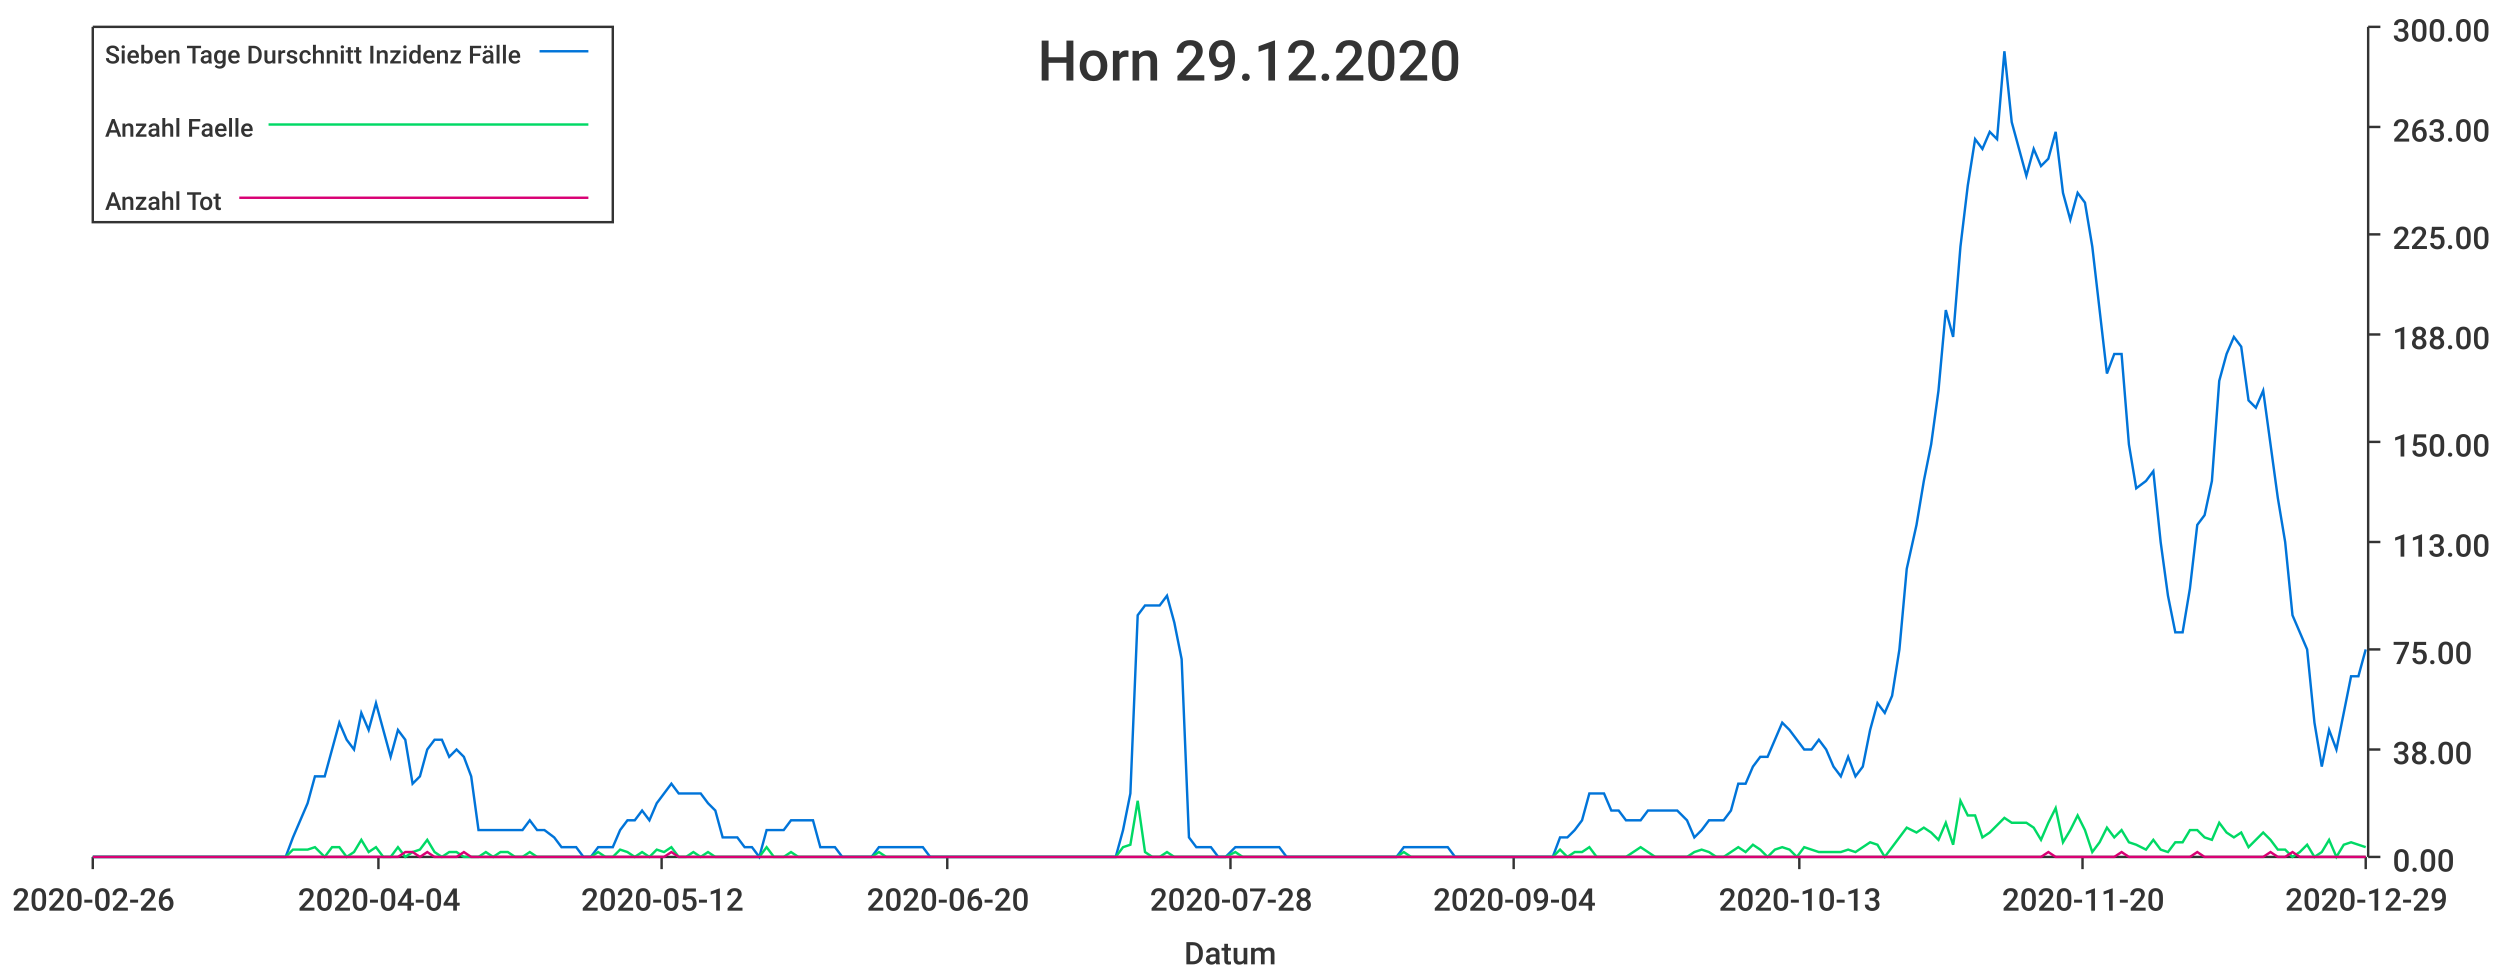
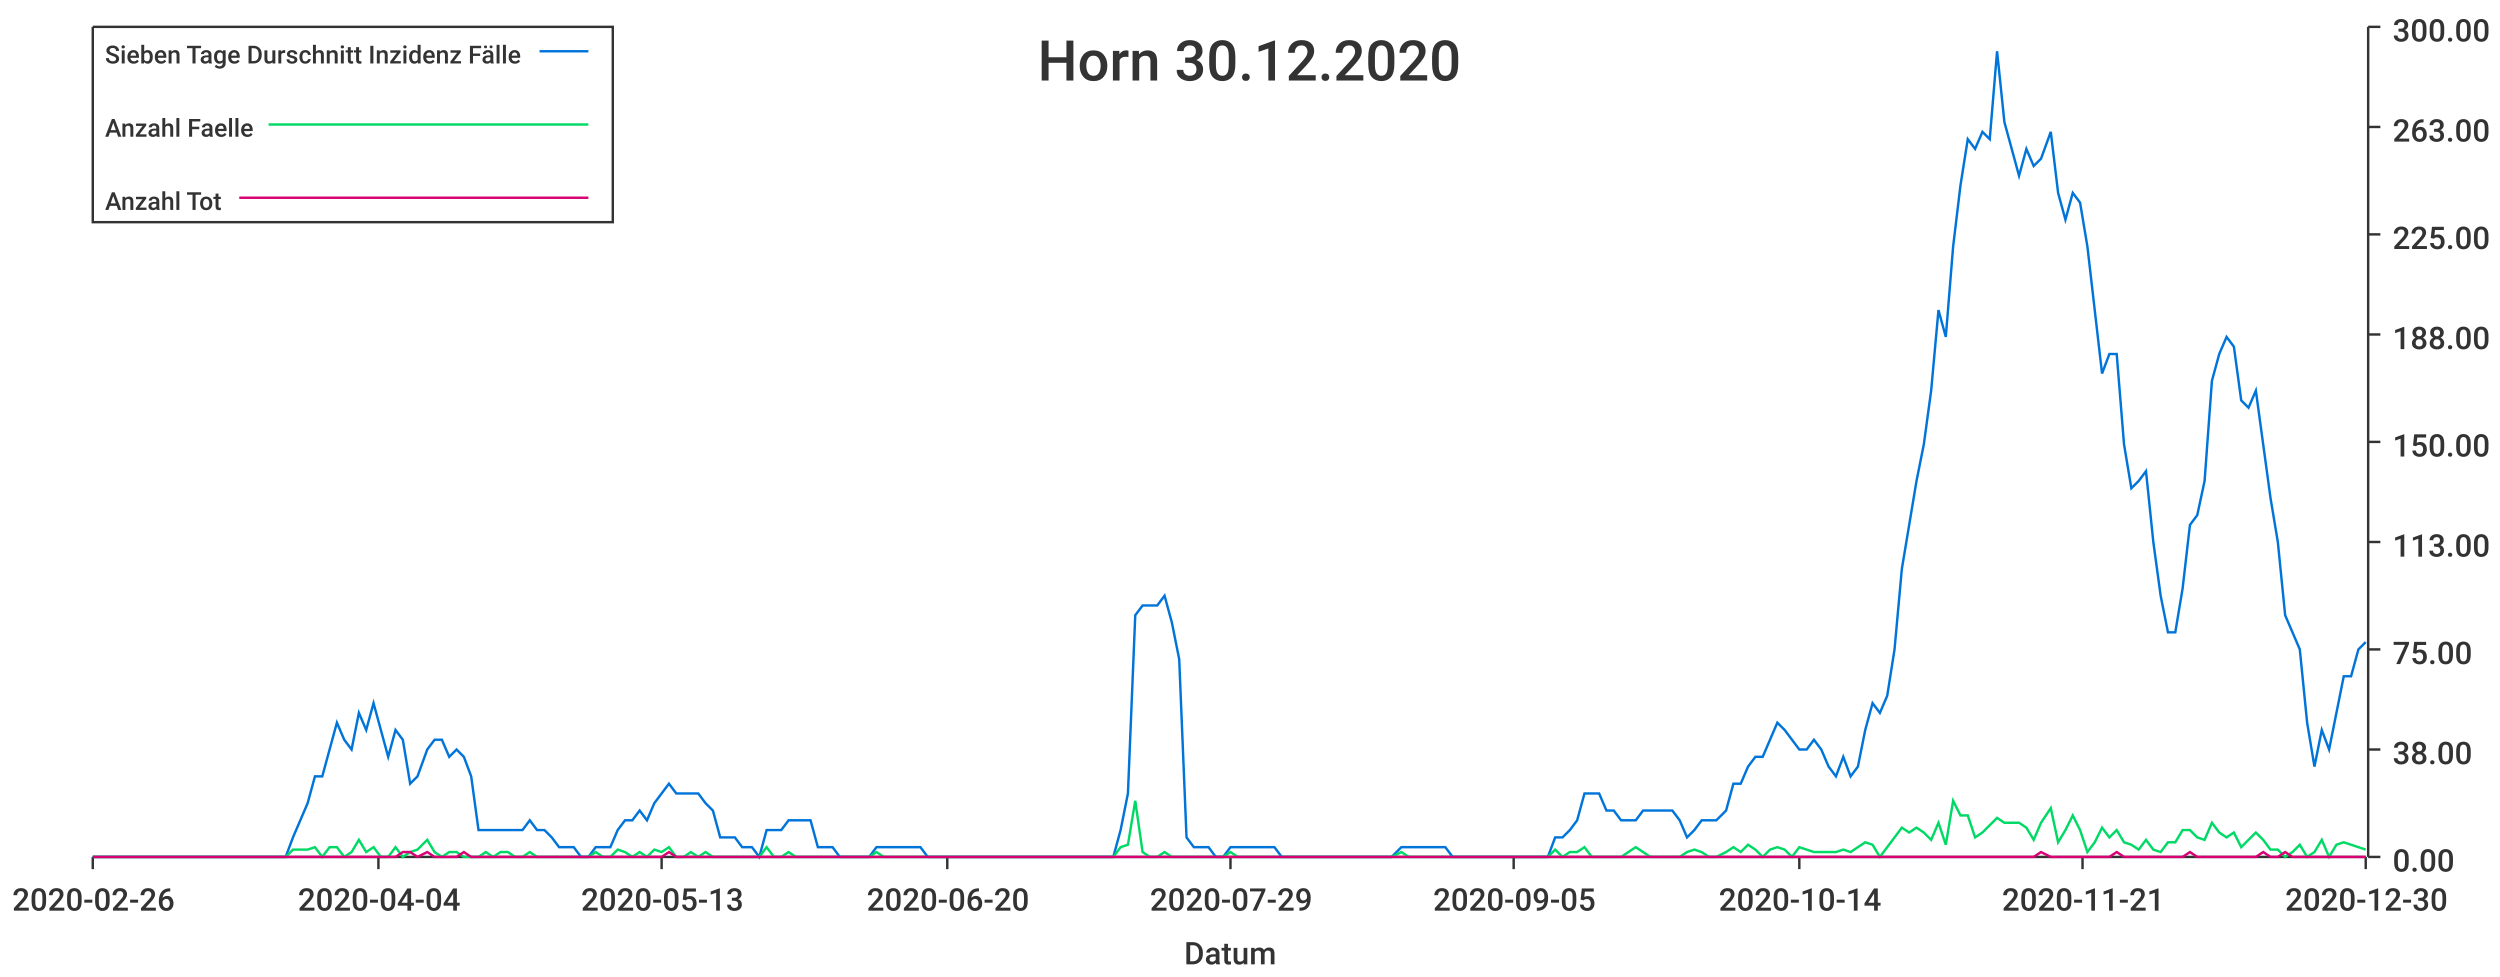
<svg xmlns="http://www.w3.org/2000/svg" width="1024" height="400">\n<path d="M 0 0 L 1024 0 L 1024 400 L 0 400 L 0 0" style="stroke-width:0;stroke:rgba(255,255,255,1.0);fill:rgba(255,255,255,1.0)" />
  <path d="M 38 11 L 969 11 L 969 351 L 38 351 L 38 11" style="stroke-width:0;stroke:rgba(255,255,255,1.0);fill:rgba(255,255,255,1.0)" />
  <path d="M 38 351 L 969 351" style="stroke-width:1;stroke:rgba(51,51,51,1.0);fill:none" />
  <path d="M 38 351 L 38 356" style="stroke-width:1;stroke:rgba(51,51,51,1.0);fill:none" />
  <text x="5" y="373" style="stroke-width:0;stroke:none;fill:rgba(51,51,51,1.0);font-size:12.8px;font-family:'Roboto Medium',sans-serif">2020-02-26</text>
  <path d="M 155 351 L 155 356" style="stroke-width:1;stroke:rgba(51,51,51,1.0);fill:none" />
  <text x="122" y="373" style="stroke-width:0;stroke:none;fill:rgba(51,51,51,1.0);font-size:12.8px;font-family:'Roboto Medium',sans-serif">2020-04-04</text>
  <path d="M 271 351 L 271 356" style="stroke-width:1;stroke:rgba(51,51,51,1.0);fill:none" />
-   <text x="238" y="373" style="stroke-width:0;stroke:none;fill:rgba(51,51,51,1.0);font-size:12.8px;font-family:'Roboto Medium',sans-serif">2020-05-12</text>
+   <text x="238" y="373" style="stroke-width:0;stroke:none;fill:rgba(51,51,51,1.0);font-size:12.8px;font-family:'Roboto Medium',sans-serif">2020-05-13</text>
  <path d="M 388 351 L 388 356" style="stroke-width:1;stroke:rgba(51,51,51,1.0);fill:none" />
  <text x="355" y="373" style="stroke-width:0;stroke:none;fill:rgba(51,51,51,1.0);font-size:12.8px;font-family:'Roboto Medium',sans-serif">2020-06-20</text>
  <path d="M 504 351 L 504 356" style="stroke-width:1;stroke:rgba(51,51,51,1.0);fill:none" />
-   <text x="471" y="373" style="stroke-width:0;stroke:none;fill:rgba(51,51,51,1.0);font-size:12.8px;font-family:'Roboto Medium',sans-serif">2020-07-28</text>
+   <text x="471" y="373" style="stroke-width:0;stroke:none;fill:rgba(51,51,51,1.0);font-size:12.8px;font-family:'Roboto Medium',sans-serif">2020-07-29</text>
  <path d="M 620 351 L 620 356" style="stroke-width:1;stroke:rgba(51,51,51,1.0);fill:none" />
-   <text x="587" y="373" style="stroke-width:0;stroke:none;fill:rgba(51,51,51,1.0);font-size:12.8px;font-family:'Roboto Medium',sans-serif">2020-09-04</text>
+   <text x="587" y="373" style="stroke-width:0;stroke:none;fill:rgba(51,51,51,1.0);font-size:12.8px;font-family:'Roboto Medium',sans-serif">2020-09-05</text>
  <path d="M 737 351 L 737 356" style="stroke-width:1;stroke:rgba(51,51,51,1.0);fill:none" />
-   <text x="704" y="373" style="stroke-width:0;stroke:none;fill:rgba(51,51,51,1.0);font-size:12.8px;font-family:'Roboto Medium',sans-serif">2020-10-13</text>
+   <text x="704" y="373" style="stroke-width:0;stroke:none;fill:rgba(51,51,51,1.0);font-size:12.8px;font-family:'Roboto Medium',sans-serif">2020-10-14</text>
  <path d="M 853 351 L 853 356" style="stroke-width:1;stroke:rgba(51,51,51,1.0);fill:none" />
-   <text x="820" y="373" style="stroke-width:0;stroke:none;fill:rgba(51,51,51,1.0);font-size:12.8px;font-family:'Roboto Medium',sans-serif">2020-11-20</text>
+   <text x="820" y="373" style="stroke-width:0;stroke:none;fill:rgba(51,51,51,1.0);font-size:12.8px;font-family:'Roboto Medium',sans-serif">2020-11-21</text>
  <path d="M 969 351 L 969 356" style="stroke-width:1;stroke:rgba(51,51,51,1.0);fill:none" />
-   <text x="936" y="373" style="stroke-width:0;stroke:none;fill:rgba(51,51,51,1.0);font-size:12.8px;font-family:'Roboto Medium',sans-serif">2020-12-29</text>
+   <text x="936" y="373" style="stroke-width:0;stroke:none;fill:rgba(51,51,51,1.0);font-size:12.8px;font-family:'Roboto Medium',sans-serif">2020-12-30</text>
  <text x="485" y="395" style="stroke-width:0;stroke:none;fill:rgba(51,51,51,1.0);font-size:12.8px;font-family:'Roboto Medium',sans-serif">Datum</text>
  <path d="M 970 351 L 970 11" style="stroke-width:1;stroke:rgba(51,51,51,1.0);fill:none" />
  <path d="M 970 351 L 975 351" style="stroke-width:1;stroke:rgba(51,51,51,1.0);fill:none" />
  <text x="980" y="357" style="stroke-width:0;stroke:none;fill:rgba(51,51,51,1.0);font-size:12.8px;font-family:'Roboto Medium',sans-serif">0.00</text>
  <path d="M 970 307 L 975 307" style="stroke-width:1;stroke:rgba(51,51,51,1.0);fill:none" />
  <text x="980" y="313" style="stroke-width:0;stroke:none;fill:rgba(51,51,51,1.0);font-size:12.8px;font-family:'Roboto Medium',sans-serif">38.00</text>
  <path d="M 970 266 L 975 266" style="stroke-width:1;stroke:rgba(51,51,51,1.0);fill:none" />
  <text x="980" y="272" style="stroke-width:0;stroke:none;fill:rgba(51,51,51,1.0);font-size:12.8px;font-family:'Roboto Medium',sans-serif">75.00</text>
  <path d="M 970 222 L 975 222" style="stroke-width:1;stroke:rgba(51,51,51,1.0);fill:none" />
  <text x="980" y="228" style="stroke-width:0;stroke:none;fill:rgba(51,51,51,1.0);font-size:12.8px;font-family:'Roboto Medium',sans-serif">113.00</text>
  <path d="M 970 181 L 975 181" style="stroke-width:1;stroke:rgba(51,51,51,1.0);fill:none" />
  <text x="980" y="187" style="stroke-width:0;stroke:none;fill:rgba(51,51,51,1.0);font-size:12.8px;font-family:'Roboto Medium',sans-serif">150.00</text>
  <path d="M 970 137 L 975 137" style="stroke-width:1;stroke:rgba(51,51,51,1.0);fill:none" />
  <text x="980" y="143" style="stroke-width:0;stroke:none;fill:rgba(51,51,51,1.0);font-size:12.8px;font-family:'Roboto Medium',sans-serif">188.00</text>
  <path d="M 970 96 L 975 96" style="stroke-width:1;stroke:rgba(51,51,51,1.0);fill:none" />
  <text x="980" y="102" style="stroke-width:0;stroke:none;fill:rgba(51,51,51,1.0);font-size:12.8px;font-family:'Roboto Medium',sans-serif">225.00</text>
  <path d="M 970 52 L 975 52" style="stroke-width:1;stroke:rgba(51,51,51,1.0);fill:none" />
  <text x="980" y="58" style="stroke-width:0;stroke:none;fill:rgba(51,51,51,1.0);font-size:12.8px;font-family:'Roboto Medium',sans-serif">263.00</text>
  <path d="M 970 11 L 975 11" style="stroke-width:1;stroke:rgba(51,51,51,1.0);fill:none" />
  <text x="980" y="17" style="stroke-width:0;stroke:none;fill:rgba(51,51,51,1.0);font-size:12.8px;font-family:'Roboto Medium',sans-serif">300.00</text>
-   <path d="M 38 351 L 42 351 L 45 351 L 48 351 L 51 351 L 54 351 L 57 351 L 60 351 L 63 351 L 66 351 L 69 351 L 72 351 L 75 351 L 78 351 L 81 351 L 84 351 L 87 351 L 90 351 L 93 351 L 96 351 L 99 351 L 102 351 L 105 351 L 108 351 L 111 351 L 114 351 L 117 351 L 120 343 L 123 336 L 126 329 L 129 318 L 133 318 L 136 307 L 139 296 L 142 303 L 145 307 L 148 292 L 151 299 L 154 288 L 157 299 L 160 310 L 163 299 L 166 303 L 169 321 L 172 318 L 175 307 L 178 303 L 181 303 L 184 310 L 187 307 L 190 310 L 193 318 L 196 340 L 199 340 L 202 340 L 205 340 L 208 340 L 211 340 L 214 340 L 217 336 L 220 340 L 223 340 L 227 343 L 230 347 L 233 347 L 236 347 L 239 351 L 242 351 L 245 347 L 248 347 L 251 347 L 254 340 L 257 336 L 260 336 L 263 332 L 266 336 L 269 329 L 272 325 L 275 321 L 278 325 L 281 325 L 284 325 L 287 325 L 290 329 L 293 332 L 296 343 L 299 343 L 302 343 L 305 347 L 308 347 L 311 351 L 314 340 L 317 340 L 321 340 L 324 336 L 327 336 L 330 336 L 333 336 L 336 347 L 339 347 L 342 347 L 345 351 L 348 351 L 351 351 L 354 351 L 357 351 L 360 347 L 363 347 L 366 347 L 369 347 L 372 347 L 375 347 L 378 347 L 381 351 L 384 351 L 387 351 L 390 351 L 393 351 L 396 351 L 399 351 L 402 351 L 405 351 L 408 351 L 412 351 L 415 351 L 418 351 L 421 351 L 424 351 L 427 351 L 430 351 L 433 351 L 436 351 L 439 351 L 442 351 L 445 351 L 448 351 L 451 351 L 454 351 L 457 351 L 460 340 L 463 325 L 466 252 L 469 248 L 472 248 L 475 248 L 478 244 L 481 255 L 484 270 L 487 343 L 490 347 L 493 347 L 496 347 L 499 351 L 502 351 L 506 347 L 509 347 L 512 347 L 515 347 L 518 347 L 521 347 L 524 347 L 527 351 L 530 351 L 533 351 L 536 351 L 539 351 L 542 351 L 545 351 L 548 351 L 551 351 L 554 351 L 557 351 L 560 351 L 563 351 L 566 351 L 569 351 L 572 351 L 575 347 L 578 347 L 581 347 L 584 347 L 587 347 L 590 347 L 593 347 L 596 351 L 600 351 L 603 351 L 606 351 L 609 351 L 612 351 L 615 351 L 618 351 L 621 351 L 624 351 L 627 351 L 630 351 L 633 351 L 636 351 L 639 343 L 642 343 L 645 340 L 648 336 L 651 325 L 654 325 L 657 325 L 660 332 L 663 332 L 666 336 L 669 336 L 672 336 L 675 332 L 678 332 L 681 332 L 684 332 L 687 332 L 691 336 L 694 343 L 697 340 L 700 336 L 703 336 L 706 336 L 709 332 L 712 321 L 715 321 L 718 314 L 721 310 L 724 310 L 727 303 L 730 296 L 733 299 L 736 303 L 739 307 L 742 307 L 745 303 L 748 307 L 751 314 L 754 318 L 757 310 L 760 318 L 763 314 L 766 299 L 769 288 L 772 292 L 775 285 L 778 266 L 781 233 L 785 215 L 788 197 L 791 182 L 794 160 L 797 127 L 800 138 L 803 101 L 806 76 L 809 57 L 812 61 L 815 54 L 818 57 L 821 21 L 824 50 L 827 61 L 830 72 L 833 61 L 836 68 L 839 65 L 842 54 L 845 79 L 848 90 L 851 79 L 854 83 L 857 101 L 860 127 L 863 153 L 866 145 L 869 145 L 872 182 L 875 200 L 879 197 L 882 193 L 885 222 L 888 244 L 891 259 L 894 259 L 897 241 L 900 215 L 903 211 L 906 197 L 909 156 L 912 145 L 915 138 L 918 142 L 921 164 L 924 167 L 927 160 L 930 182 L 933 204 L 936 222 L 939 252 L 942 259 L 945 266 L 948 296 L 951 314 L 954 299 L 957 307 L 960 292 L 963 277 L 966 277 L 969 266" style="stroke-width:1;stroke:rgba(0,116,217,1.0);fill:none" />
-   <path d="M 38 351 L 42 351 L 45 351 L 48 351 L 51 351 L 54 351 L 57 351 L 60 351 L 63 351 L 66 351 L 69 351 L 72 351 L 75 351 L 78 351 L 81 351 L 84 351 L 87 351 L 90 351 L 93 351 L 96 351 L 99 351 L 102 351 L 105 351 L 108 351 L 111 351 L 114 351 L 117 351 L 120 348 L 123 348 L 126 348 L 129 347 L 133 351 L 136 347 L 139 347 L 142 351 L 145 349 L 148 344 L 151 349 L 154 347 L 157 351 L 160 351 L 163 347 L 166 351 L 169 349 L 172 348 L 175 344 L 178 349 L 181 351 L 184 349 L 187 349 L 190 351 L 193 351 L 196 351 L 199 349 L 202 351 L 205 349 L 208 349 L 211 351 L 214 351 L 217 349 L 220 351 L 223 351 L 227 351 L 230 351 L 233 351 L 236 351 L 239 351 L 242 351 L 245 349 L 248 351 L 251 351 L 254 348 L 257 349 L 260 351 L 263 349 L 266 351 L 269 348 L 272 349 L 275 347 L 278 351 L 281 351 L 284 349 L 287 351 L 290 349 L 293 351 L 296 351 L 299 351 L 302 351 L 305 351 L 308 351 L 311 351 L 314 347 L 317 351 L 321 351 L 324 349 L 327 351 L 330 351 L 333 351 L 336 351 L 339 351 L 342 351 L 345 351 L 348 351 L 351 351 L 354 351 L 357 351 L 360 349 L 363 351 L 366 351 L 369 351 L 372 351 L 375 351 L 378 351 L 381 351 L 384 351 L 387 351 L 390 351 L 393 351 L 396 351 L 399 351 L 402 351 L 405 351 L 408 351 L 412 351 L 415 351 L 418 351 L 421 351 L 424 351 L 427 351 L 430 351 L 433 351 L 436 351 L 439 351 L 442 351 L 445 351 L 448 351 L 451 351 L 454 351 L 457 351 L 460 347 L 463 346 L 466 328 L 469 349 L 472 351 L 475 351 L 478 349 L 481 351 L 484 351 L 487 351 L 490 351 L 493 351 L 496 351 L 499 351 L 502 351 L 506 349 L 509 351 L 512 351 L 515 351 L 518 351 L 521 351 L 524 351 L 527 351 L 530 351 L 533 351 L 536 351 L 539 351 L 542 351 L 545 351 L 548 351 L 551 351 L 554 351 L 557 351 L 560 351 L 563 351 L 566 351 L 569 351 L 572 351 L 575 349 L 578 351 L 581 351 L 584 351 L 587 351 L 590 351 L 593 351 L 596 351 L 600 351 L 603 351 L 606 351 L 609 351 L 612 351 L 615 351 L 618 351 L 621 351 L 624 351 L 627 351 L 630 351 L 633 351 L 636 351 L 639 348 L 642 351 L 645 349 L 648 349 L 651 347 L 654 351 L 657 351 L 660 351 L 663 351 L 666 351 L 669 349 L 672 347 L 675 349 L 678 351 L 681 351 L 684 351 L 687 351 L 691 351 L 694 349 L 697 348 L 700 349 L 703 351 L 706 351 L 709 349 L 712 347 L 715 349 L 718 346 L 721 348 L 724 351 L 727 348 L 730 347 L 733 348 L 736 351 L 739 347 L 742 348 L 745 349 L 748 349 L 751 349 L 754 349 L 757 348 L 760 349 L 763 347 L 766 345 L 769 346 L 772 351 L 775 347 L 778 343 L 781 339 L 785 341 L 788 339 L 791 341 L 794 344 L 797 337 L 800 346 L 803 328 L 806 334 L 809 334 L 812 343 L 815 341 L 818 338 L 821 335 L 824 337 L 827 337 L 830 337 L 833 339 L 836 344 L 839 337 L 842 331 L 845 345 L 848 340 L 851 334 L 854 340 L 857 349 L 860 345 L 863 339 L 866 343 L 869 340 L 872 345 L 875 346 L 879 348 L 882 344 L 885 348 L 888 349 L 891 345 L 894 345 L 897 340 L 900 340 L 903 343 L 906 344 L 909 337 L 912 341 L 915 343 L 918 341 L 921 347 L 924 344 L 927 341 L 930 344 L 933 348 L 936 348 L 939 351 L 942 349 L 945 346 L 948 351 L 951 349 L 954 344 L 957 351 L 960 346 L 963 345 L 966 346 L 969 347" style="stroke-width:1;stroke:rgba(0,217,101,1.0);fill:none" />
-   <path d="M 38 351 L 42 351 L 45 351 L 48 351 L 51 351 L 54 351 L 57 351 L 60 351 L 63 351 L 66 351 L 69 351 L 72 351 L 75 351 L 78 351 L 81 351 L 84 351 L 87 351 L 90 351 L 93 351 L 96 351 L 99 351 L 102 351 L 105 351 L 108 351 L 111 351 L 114 351 L 117 351 L 120 351 L 123 351 L 126 351 L 129 351 L 133 351 L 136 351 L 139 351 L 142 351 L 145 351 L 148 351 L 151 351 L 154 351 L 157 351 L 160 351 L 163 351 L 166 349 L 169 349 L 172 351 L 175 349 L 178 351 L 181 351 L 184 351 L 187 351 L 190 349 L 193 351 L 196 351 L 199 351 L 202 351 L 205 351 L 208 351 L 211 351 L 214 351 L 217 351 L 220 351 L 223 351 L 227 351 L 230 351 L 233 351 L 236 351 L 239 351 L 242 351 L 245 351 L 248 351 L 251 351 L 254 351 L 257 351 L 260 351 L 263 351 L 266 351 L 269 351 L 272 351 L 275 349 L 278 351 L 281 351 L 284 351 L 287 351 L 290 351 L 293 351 L 296 351 L 299 351 L 302 351 L 305 351 L 308 351 L 311 351 L 314 351 L 317 351 L 321 351 L 324 351 L 327 351 L 330 351 L 333 351 L 336 351 L 339 351 L 342 351 L 345 351 L 348 351 L 351 351 L 354 351 L 357 351 L 360 351 L 363 351 L 366 351 L 369 351 L 372 351 L 375 351 L 378 351 L 381 351 L 384 351 L 387 351 L 390 351 L 393 351 L 396 351 L 399 351 L 402 351 L 405 351 L 408 351 L 412 351 L 415 351 L 418 351 L 421 351 L 424 351 L 427 351 L 430 351 L 433 351 L 436 351 L 439 351 L 442 351 L 445 351 L 448 351 L 451 351 L 454 351 L 457 351 L 460 351 L 463 351 L 466 351 L 469 351 L 472 351 L 475 351 L 478 351 L 481 351 L 484 351 L 487 351 L 490 351 L 493 351 L 496 351 L 499 351 L 502 351 L 506 351 L 509 351 L 512 351 L 515 351 L 518 351 L 521 351 L 524 351 L 527 351 L 530 351 L 533 351 L 536 351 L 539 351 L 542 351 L 545 351 L 548 351 L 551 351 L 554 351 L 557 351 L 560 351 L 563 351 L 566 351 L 569 351 L 572 351 L 575 351 L 578 351 L 581 351 L 584 351 L 587 351 L 590 351 L 593 351 L 596 351 L 600 351 L 603 351 L 606 351 L 609 351 L 612 351 L 615 351 L 618 351 L 621 351 L 624 351 L 627 351 L 630 351 L 633 351 L 636 351 L 639 351 L 642 351 L 645 351 L 648 351 L 651 351 L 654 351 L 657 351 L 660 351 L 663 351 L 666 351 L 669 351 L 672 351 L 675 351 L 678 351 L 681 351 L 684 351 L 687 351 L 691 351 L 694 351 L 697 351 L 700 351 L 703 351 L 706 351 L 709 351 L 712 351 L 715 351 L 718 351 L 721 351 L 724 351 L 727 351 L 730 351 L 733 351 L 736 351 L 739 351 L 742 351 L 745 351 L 748 351 L 751 351 L 754 351 L 757 351 L 760 351 L 763 351 L 766 351 L 769 351 L 772 351 L 775 351 L 778 351 L 781 351 L 785 351 L 788 351 L 791 351 L 794 351 L 797 351 L 800 351 L 803 351 L 806 351 L 809 351 L 812 351 L 815 351 L 818 351 L 821 351 L 824 351 L 827 351 L 830 351 L 833 351 L 836 351 L 839 349 L 842 351 L 845 351 L 848 351 L 851 351 L 854 351 L 857 351 L 860 351 L 863 351 L 866 351 L 869 349 L 872 351 L 875 351 L 879 351 L 882 351 L 885 351 L 888 351 L 891 351 L 894 351 L 897 351 L 900 349 L 903 351 L 906 351 L 909 351 L 912 351 L 915 351 L 918 351 L 921 351 L 924 351 L 927 351 L 930 349 L 933 351 L 936 351 L 939 349 L 942 351 L 945 351 L 948 351 L 951 351 L 954 351 L 957 351 L 960 351 L 963 351 L 966 351 L 969 351" style="stroke-width:1;stroke:rgba(217,0,116,1.0);fill:none" />
-   <text x="425" y="33" style="stroke-width:0;stroke:none;fill:rgba(51,51,51,1.0);font-size:23.0px;font-family:'Roboto Medium',sans-serif">Horn 29.12.2020</text>
+   <path d="M 38 351 L 42 351 L 45 351 L 48 351 L 51 351 L 54 351 L 57 351 L 60 351 L 63 351 L 66 351 L 69 351 L 72 351 L 75 351 L 78 351 L 81 351 L 84 351 L 87 351 L 90 351 L 93 351 L 96 351 L 99 351 L 102 351 L 105 351 L 108 351 L 111 351 L 114 351 L 117 351 L 120 343 L 123 336 L 126 329 L 129 318 L 132 318 L 135 307 L 138 296 L 141 303 L 144 307 L 147 292 L 150 299 L 153 288 L 156 299 L 159 310 L 162 299 L 165 303 L 168 321 L 171 318 L 175 307 L 178 303 L 181 303 L 184 310 L 187 307 L 190 310 L 193 318 L 196 340 L 199 340 L 202 340 L 205 340 L 208 340 L 211 340 L 214 340 L 217 336 L 220 340 L 223 340 L 226 343 L 229 347 L 232 347 L 235 347 L 238 351 L 241 351 L 244 347 L 247 347 L 250 347 L 253 340 L 256 336 L 259 336 L 262 332 L 265 336 L 268 329 L 271 325 L 274 321 L 277 325 L 280 325 L 283 325 L 286 325 L 289 329 L 292 332 L 295 343 L 298 343 L 301 343 L 304 347 L 308 347 L 311 351 L 314 340 L 317 340 L 320 340 L 323 336 L 326 336 L 329 336 L 332 336 L 335 347 L 338 347 L 341 347 L 344 351 L 347 351 L 350 351 L 353 351 L 356 351 L 359 347 L 362 347 L 365 347 L 368 347 L 371 347 L 374 347 L 377 347 L 380 351 L 383 351 L 386 351 L 389 351 L 392 351 L 395 351 L 398 351 L 401 351 L 404 351 L 407 351 L 410 351 L 413 351 L 416 351 L 419 351 L 422 351 L 425 351 L 428 351 L 431 351 L 434 351 L 437 351 L 441 351 L 444 351 L 447 351 L 450 351 L 453 351 L 456 351 L 459 340 L 462 325 L 465 252 L 468 248 L 471 248 L 474 248 L 477 244 L 480 255 L 483 270 L 486 343 L 489 347 L 492 347 L 495 347 L 498 351 L 501 351 L 504 347 L 507 347 L 510 347 L 513 347 L 516 347 L 519 347 L 522 347 L 525 351 L 528 351 L 531 351 L 534 351 L 537 351 L 540 351 L 543 351 L 546 351 L 549 351 L 552 351 L 555 351 L 558 351 L 561 351 L 564 351 L 567 351 L 570 351 L 574 347 L 577 347 L 580 347 L 583 347 L 586 347 L 589 347 L 592 347 L 595 351 L 598 351 L 601 351 L 604 351 L 607 351 L 610 351 L 613 351 L 616 351 L 619 351 L 622 351 L 625 351 L 628 351 L 631 351 L 634 351 L 637 343 L 640 343 L 643 340 L 646 336 L 649 325 L 652 325 L 655 325 L 658 332 L 661 332 L 664 336 L 667 336 L 670 336 L 673 332 L 676 332 L 679 332 L 682 332 L 685 332 L 688 336 L 691 343 L 694 340 L 697 336 L 700 336 L 703 336 L 707 332 L 710 321 L 713 321 L 716 314 L 719 310 L 722 310 L 725 303 L 728 296 L 731 299 L 734 303 L 737 307 L 740 307 L 743 303 L 746 307 L 749 314 L 752 318 L 755 310 L 758 318 L 761 314 L 764 299 L 767 288 L 770 292 L 773 285 L 776 266 L 779 233 L 782 215 L 785 197 L 788 182 L 791 160 L 794 127 L 797 138 L 800 101 L 803 76 L 806 57 L 809 61 L 812 54 L 815 57 L 818 21 L 821 50 L 824 61 L 827 72 L 830 61 L 833 68 L 836 65 L 840 54 L 843 79 L 846 90 L 849 79 L 852 83 L 855 101 L 858 127 L 861 153 L 864 145 L 867 145 L 870 182 L 873 200 L 876 197 L 879 193 L 882 222 L 885 244 L 888 259 L 891 259 L 894 241 L 897 215 L 900 211 L 903 197 L 906 156 L 909 145 L 912 138 L 915 142 L 918 164 L 921 167 L 924 160 L 927 182 L 930 204 L 933 222 L 936 252 L 939 259 L 942 266 L 945 296 L 948 314 L 951 299 L 954 307 L 957 292 L 960 277 L 963 277 L 966 266 L 969 263" style="stroke-width:1;stroke:rgba(0,116,217,1.0);fill:none" />
+   <path d="M 38 351 L 42 351 L 45 351 L 48 351 L 51 351 L 54 351 L 57 351 L 60 351 L 63 351 L 66 351 L 69 351 L 72 351 L 75 351 L 78 351 L 81 351 L 84 351 L 87 351 L 90 351 L 93 351 L 96 351 L 99 351 L 102 351 L 105 351 L 108 351 L 111 351 L 114 351 L 117 351 L 120 348 L 123 348 L 126 348 L 129 347 L 132 351 L 135 347 L 138 347 L 141 351 L 144 349 L 147 344 L 150 349 L 153 347 L 156 351 L 159 351 L 162 347 L 165 351 L 168 349 L 171 348 L 175 344 L 178 349 L 181 351 L 184 349 L 187 349 L 190 351 L 193 351 L 196 351 L 199 349 L 202 351 L 205 349 L 208 349 L 211 351 L 214 351 L 217 349 L 220 351 L 223 351 L 226 351 L 229 351 L 232 351 L 235 351 L 238 351 L 241 351 L 244 349 L 247 351 L 250 351 L 253 348 L 256 349 L 259 351 L 262 349 L 265 351 L 268 348 L 271 349 L 274 347 L 277 351 L 280 351 L 283 349 L 286 351 L 289 349 L 292 351 L 295 351 L 298 351 L 301 351 L 304 351 L 308 351 L 311 351 L 314 347 L 317 351 L 320 351 L 323 349 L 326 351 L 329 351 L 332 351 L 335 351 L 338 351 L 341 351 L 344 351 L 347 351 L 350 351 L 353 351 L 356 351 L 359 349 L 362 351 L 365 351 L 368 351 L 371 351 L 374 351 L 377 351 L 380 351 L 383 351 L 386 351 L 389 351 L 392 351 L 395 351 L 398 351 L 401 351 L 404 351 L 407 351 L 410 351 L 413 351 L 416 351 L 419 351 L 422 351 L 425 351 L 428 351 L 431 351 L 434 351 L 437 351 L 441 351 L 444 351 L 447 351 L 450 351 L 453 351 L 456 351 L 459 347 L 462 346 L 465 328 L 468 349 L 471 351 L 474 351 L 477 349 L 480 351 L 483 351 L 486 351 L 489 351 L 492 351 L 495 351 L 498 351 L 501 351 L 504 349 L 507 351 L 510 351 L 513 351 L 516 351 L 519 351 L 522 351 L 525 351 L 528 351 L 531 351 L 534 351 L 537 351 L 540 351 L 543 351 L 546 351 L 549 351 L 552 351 L 555 351 L 558 351 L 561 351 L 564 351 L 567 351 L 570 351 L 574 349 L 577 351 L 580 351 L 583 351 L 586 351 L 589 351 L 592 351 L 595 351 L 598 351 L 601 351 L 604 351 L 607 351 L 610 351 L 613 351 L 616 351 L 619 351 L 622 351 L 625 351 L 628 351 L 631 351 L 634 351 L 637 348 L 640 351 L 643 349 L 646 349 L 649 347 L 652 351 L 655 351 L 658 351 L 661 351 L 664 351 L 667 349 L 670 347 L 673 349 L 676 351 L 679 351 L 682 351 L 685 351 L 688 351 L 691 349 L 694 348 L 697 349 L 700 351 L 703 351 L 707 349 L 710 347 L 713 349 L 716 346 L 719 348 L 722 351 L 725 348 L 728 347 L 731 348 L 734 351 L 737 347 L 740 348 L 743 349 L 746 349 L 749 349 L 752 349 L 755 348 L 758 349 L 761 347 L 764 345 L 767 346 L 770 351 L 773 347 L 776 343 L 779 339 L 782 341 L 785 339 L 788 341 L 791 344 L 794 337 L 797 346 L 800 328 L 803 334 L 806 334 L 809 343 L 812 341 L 815 338 L 818 335 L 821 337 L 824 337 L 827 337 L 830 339 L 833 344 L 836 337 L 840 331 L 843 345 L 846 340 L 849 334 L 852 340 L 855 349 L 858 345 L 861 339 L 864 343 L 867 340 L 870 345 L 873 346 L 876 348 L 879 344 L 882 348 L 885 349 L 888 345 L 891 345 L 894 340 L 897 340 L 900 343 L 903 344 L 906 337 L 909 341 L 912 343 L 915 341 L 918 347 L 921 344 L 924 341 L 927 344 L 930 348 L 933 348 L 936 351 L 939 349 L 942 346 L 945 351 L 948 349 L 951 344 L 954 351 L 957 346 L 960 345 L 963 346 L 966 347 L 969 348" style="stroke-width:1;stroke:rgba(0,217,101,1.0);fill:none" />
+   <path d="M 38 351 L 42 351 L 45 351 L 48 351 L 51 351 L 54 351 L 57 351 L 60 351 L 63 351 L 66 351 L 69 351 L 72 351 L 75 351 L 78 351 L 81 351 L 84 351 L 87 351 L 90 351 L 93 351 L 96 351 L 99 351 L 102 351 L 105 351 L 108 351 L 111 351 L 114 351 L 117 351 L 120 351 L 123 351 L 126 351 L 129 351 L 132 351 L 135 351 L 138 351 L 141 351 L 144 351 L 147 351 L 150 351 L 153 351 L 156 351 L 159 351 L 162 351 L 165 349 L 168 349 L 171 351 L 175 349 L 178 351 L 181 351 L 184 351 L 187 351 L 190 349 L 193 351 L 196 351 L 199 351 L 202 351 L 205 351 L 208 351 L 211 351 L 214 351 L 217 351 L 220 351 L 223 351 L 226 351 L 229 351 L 232 351 L 235 351 L 238 351 L 241 351 L 244 351 L 247 351 L 250 351 L 253 351 L 256 351 L 259 351 L 262 351 L 265 351 L 268 351 L 271 351 L 274 349 L 277 351 L 280 351 L 283 351 L 286 351 L 289 351 L 292 351 L 295 351 L 298 351 L 301 351 L 304 351 L 308 351 L 311 351 L 314 351 L 317 351 L 320 351 L 323 351 L 326 351 L 329 351 L 332 351 L 335 351 L 338 351 L 341 351 L 344 351 L 347 351 L 350 351 L 353 351 L 356 351 L 359 351 L 362 351 L 365 351 L 368 351 L 371 351 L 374 351 L 377 351 L 380 351 L 383 351 L 386 351 L 389 351 L 392 351 L 395 351 L 398 351 L 401 351 L 404 351 L 407 351 L 410 351 L 413 351 L 416 351 L 419 351 L 422 351 L 425 351 L 428 351 L 431 351 L 434 351 L 437 351 L 441 351 L 444 351 L 447 351 L 450 351 L 453 351 L 456 351 L 459 351 L 462 351 L 465 351 L 468 351 L 471 351 L 474 351 L 477 351 L 480 351 L 483 351 L 486 351 L 489 351 L 492 351 L 495 351 L 498 351 L 501 351 L 504 351 L 507 351 L 510 351 L 513 351 L 516 351 L 519 351 L 522 351 L 525 351 L 528 351 L 531 351 L 534 351 L 537 351 L 540 351 L 543 351 L 546 351 L 549 351 L 552 351 L 555 351 L 558 351 L 561 351 L 564 351 L 567 351 L 570 351 L 574 351 L 577 351 L 580 351 L 583 351 L 586 351 L 589 351 L 592 351 L 595 351 L 598 351 L 601 351 L 604 351 L 607 351 L 610 351 L 613 351 L 616 351 L 619 351 L 622 351 L 625 351 L 628 351 L 631 351 L 634 351 L 637 351 L 640 351 L 643 351 L 646 351 L 649 351 L 652 351 L 655 351 L 658 351 L 661 351 L 664 351 L 667 351 L 670 351 L 673 351 L 676 351 L 679 351 L 682 351 L 685 351 L 688 351 L 691 351 L 694 351 L 697 351 L 700 351 L 703 351 L 707 351 L 710 351 L 713 351 L 716 351 L 719 351 L 722 351 L 725 351 L 728 351 L 731 351 L 734 351 L 737 351 L 740 351 L 743 351 L 746 351 L 749 351 L 752 351 L 755 351 L 758 351 L 761 351 L 764 351 L 767 351 L 770 351 L 773 351 L 776 351 L 779 351 L 782 351 L 785 351 L 788 351 L 791 351 L 794 351 L 797 351 L 800 351 L 803 351 L 806 351 L 809 351 L 812 351 L 815 351 L 818 351 L 821 351 L 824 351 L 827 351 L 830 351 L 833 351 L 836 349 L 840 351 L 843 351 L 846 351 L 849 351 L 852 351 L 855 351 L 858 351 L 861 351 L 864 351 L 867 349 L 870 351 L 873 351 L 876 351 L 879 351 L 882 351 L 885 351 L 888 351 L 891 351 L 894 351 L 897 349 L 900 351 L 903 351 L 906 351 L 909 351 L 912 351 L 915 351 L 918 351 L 921 351 L 924 351 L 927 349 L 930 351 L 933 351 L 936 349 L 939 351 L 942 351 L 945 351 L 948 351 L 951 351 L 954 351 L 957 351 L 960 351 L 963 351 L 966 351 L 969 351" style="stroke-width:1;stroke:rgba(217,0,116,1.0);fill:none" />
+   <text x="425" y="33" style="stroke-width:0;stroke:none;fill:rgba(51,51,51,1.0);font-size:23.0px;font-family:'Roboto Medium',sans-serif">Horn 30.12.2020</text>
  <path d="M 38 11 L 251 11 L 251 91 L 38 91 L 38 11" style="stroke-width:1;stroke:rgba(51,51,51,1.0);fill:rgba(255,255,255,1.0)" />
  <text x="43" y="26" style="stroke-width:0;stroke:none;fill:rgba(51,51,51,1.0);font-size:10.2px;font-family:'Roboto Medium',sans-serif">Sieben Tage Durschnitt Inzidenz Fälle</text>
  <path d="M 221 21 L 241 21" style="stroke-width:1;stroke:rgba(0,116,217,1.0);fill:none" />
  <text x="43" y="56" style="stroke-width:0;stroke:none;fill:rgba(51,51,51,1.0);font-size:10.2px;font-family:'Roboto Medium',sans-serif">Anzahl Faelle</text>
  <path d="M 110 51 L 241 51" style="stroke-width:1;stroke:rgba(0,217,101,1.0);fill:none" />
  <text x="43" y="86" style="stroke-width:0;stroke:none;fill:rgba(51,51,51,1.0);font-size:10.2px;font-family:'Roboto Medium',sans-serif">Anzahl Tot</text>
  <path d="M 98 81 L 241 81" style="stroke-width:1;stroke:rgba(217,0,116,1.0);fill:none" />
</svg>
